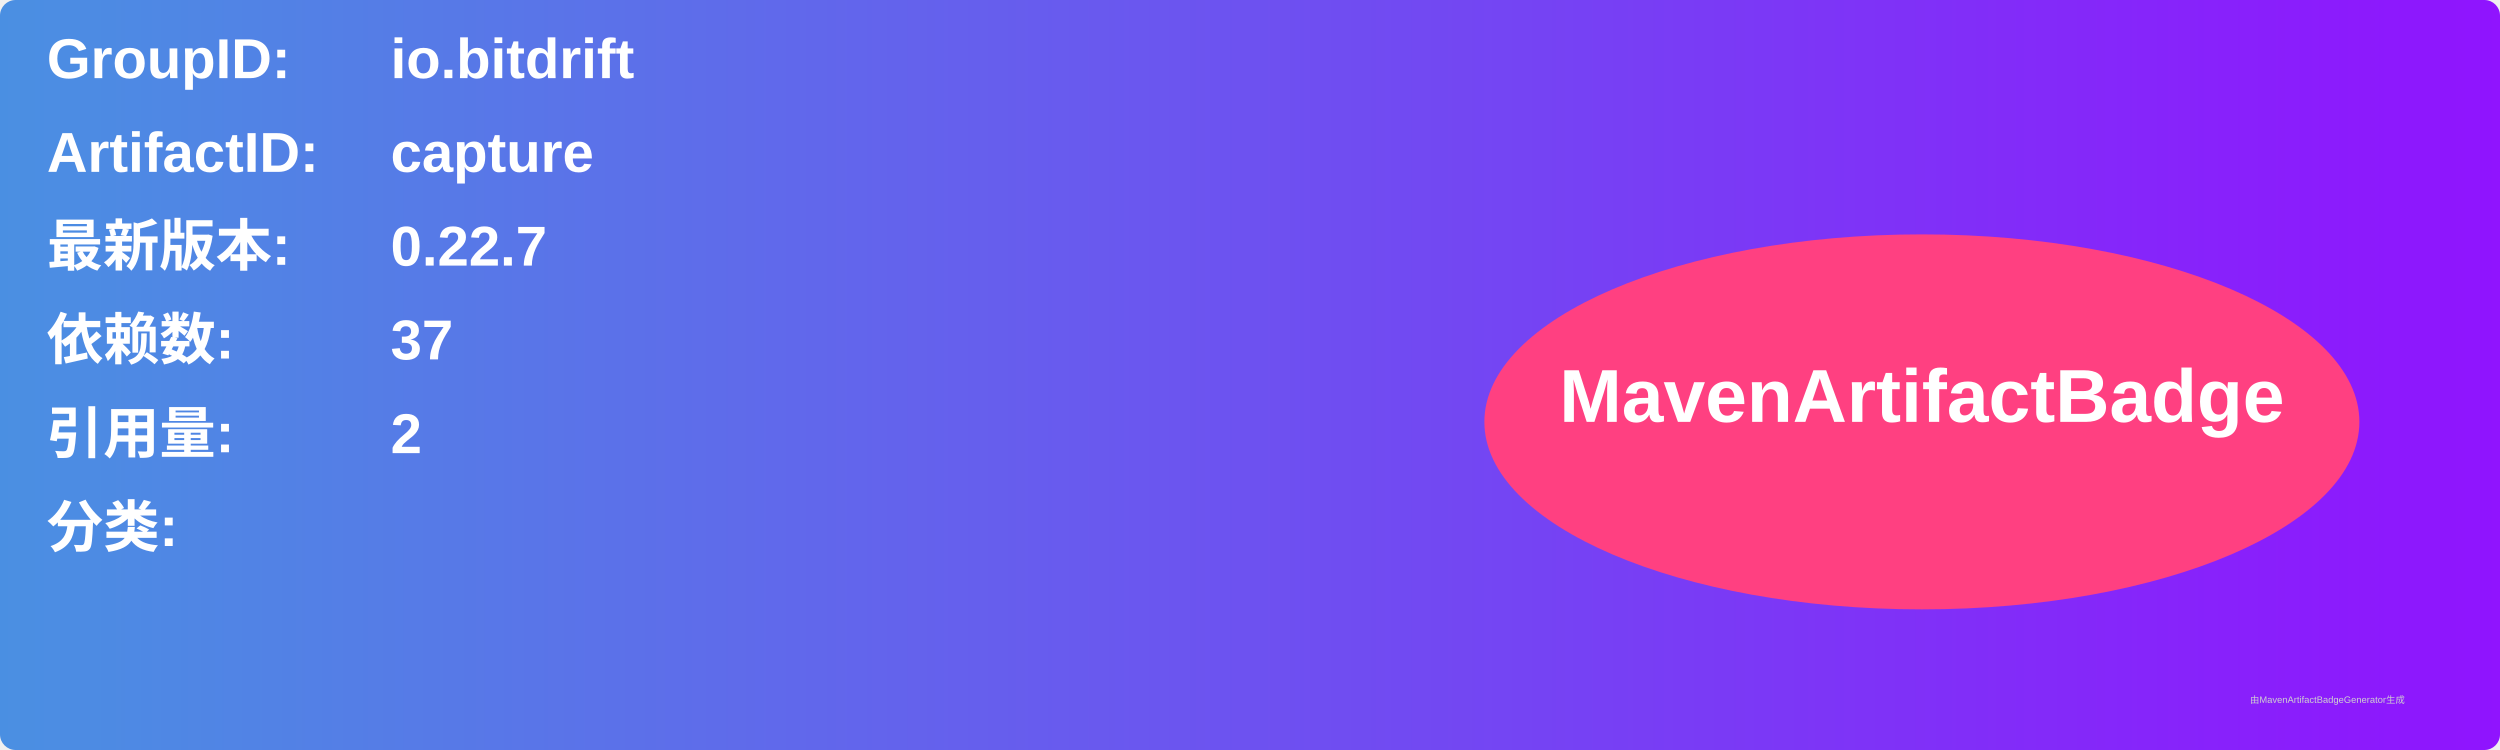
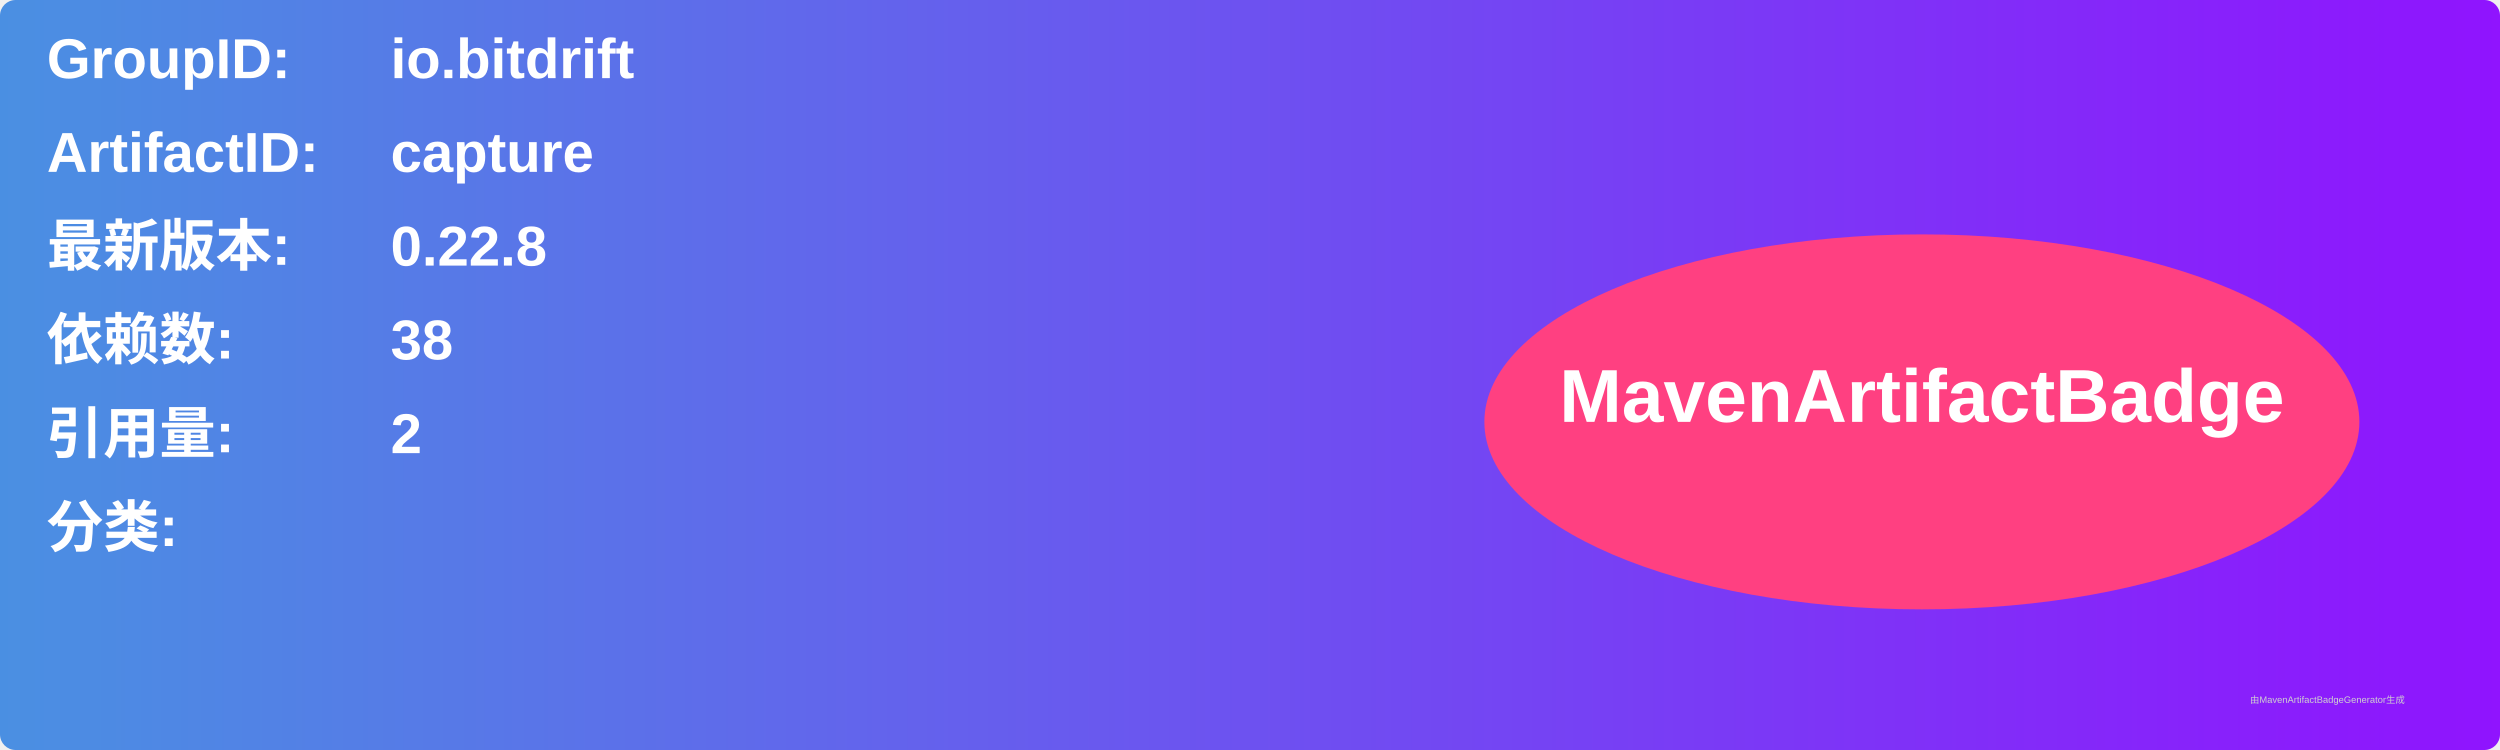
<svg xmlns="http://www.w3.org/2000/svg" width="800" height="240" viewBox="0 0 800 240">
  <linearGradient id="grad" x1="0%" y1="0%" x2="100%" y2="0%">
    <stop offset="0%" stop-color="#4a90e2" />
    <stop offset="100%" stop-color="#9013fe" />
  </linearGradient>
  <rect width="100%" height="100%" rx="5" ry="5" fill="url(#grad)" />
  <g transform="translate(15, 15)">
    <text x="0" y="10" font-family="Arial" font-size="18" fill="white" font-weight="bold" width="260">GroupID:</text>
    <text x="110" y="10" font-family="Arial" font-size="18" fill="white" font-weight="bold" width="460">io.bitdrift</text>
    <text x="0" y="40" font-family="Arial" font-size="18" fill="white" font-weight="bold" width="260">ArtifactID:</text>
    <text x="110" y="40" font-family="Arial" font-size="18" fill="white" font-weight="bold" width="460">capture</text>
    <text x="0" y="70" font-family="Arial" font-size="18" fill="white" font-weight="bold">最新版本:</text>
    <text x="110" y="70" font-family="Arial" font-size="18" fill="white" font-weight="bold">
-       <tspan font-weight="bold">0.22.7</tspan>
+       <tspan font-weight="bold">0.22.8</tspan>
    </text>
    <text x="0" y="100" font-family="Arial" font-size="18" fill="white" font-weight="bold">依赖数: </text>
    <text x="110" y="100" font-family="Arial" font-size="18" fill="white">
-       <tspan font-weight="bold">37</tspan>
+       <tspan font-weight="bold">38</tspan>
    </text>
    <text x="0" y="130" font-family="Arial" font-size="18" fill="white" font-weight="bold">引用量: </text>
    <text x="110" y="130" font-family="Arial" font-size="18" fill="white">
      <tspan font-weight="bold">2</tspan>
    </text>
    <text x="0" y="160" font-family="Arial" font-size="18" fill="white" font-weight="bold">分类:</text>
    <text x="10" y="190" font-family="Arial" font-size="10" fill="white">
      <tspan font-weight="bold" />
    </text>
    <ellipse cx="600" cy="120" rx="140" ry="60" fill="#ff4081" />
    <text x="600" y="120" text-anchor="middle" font-family="Arial" font-size="24" fill="white" font-weight="bold">MavenArtifactBadge</text>
  </g>
  <text x="720" y="225" font-family="Arial" font-size="3" fill="#d0d0d0">由MavenArtifactBadgeGenerator生成</text>
</svg>
